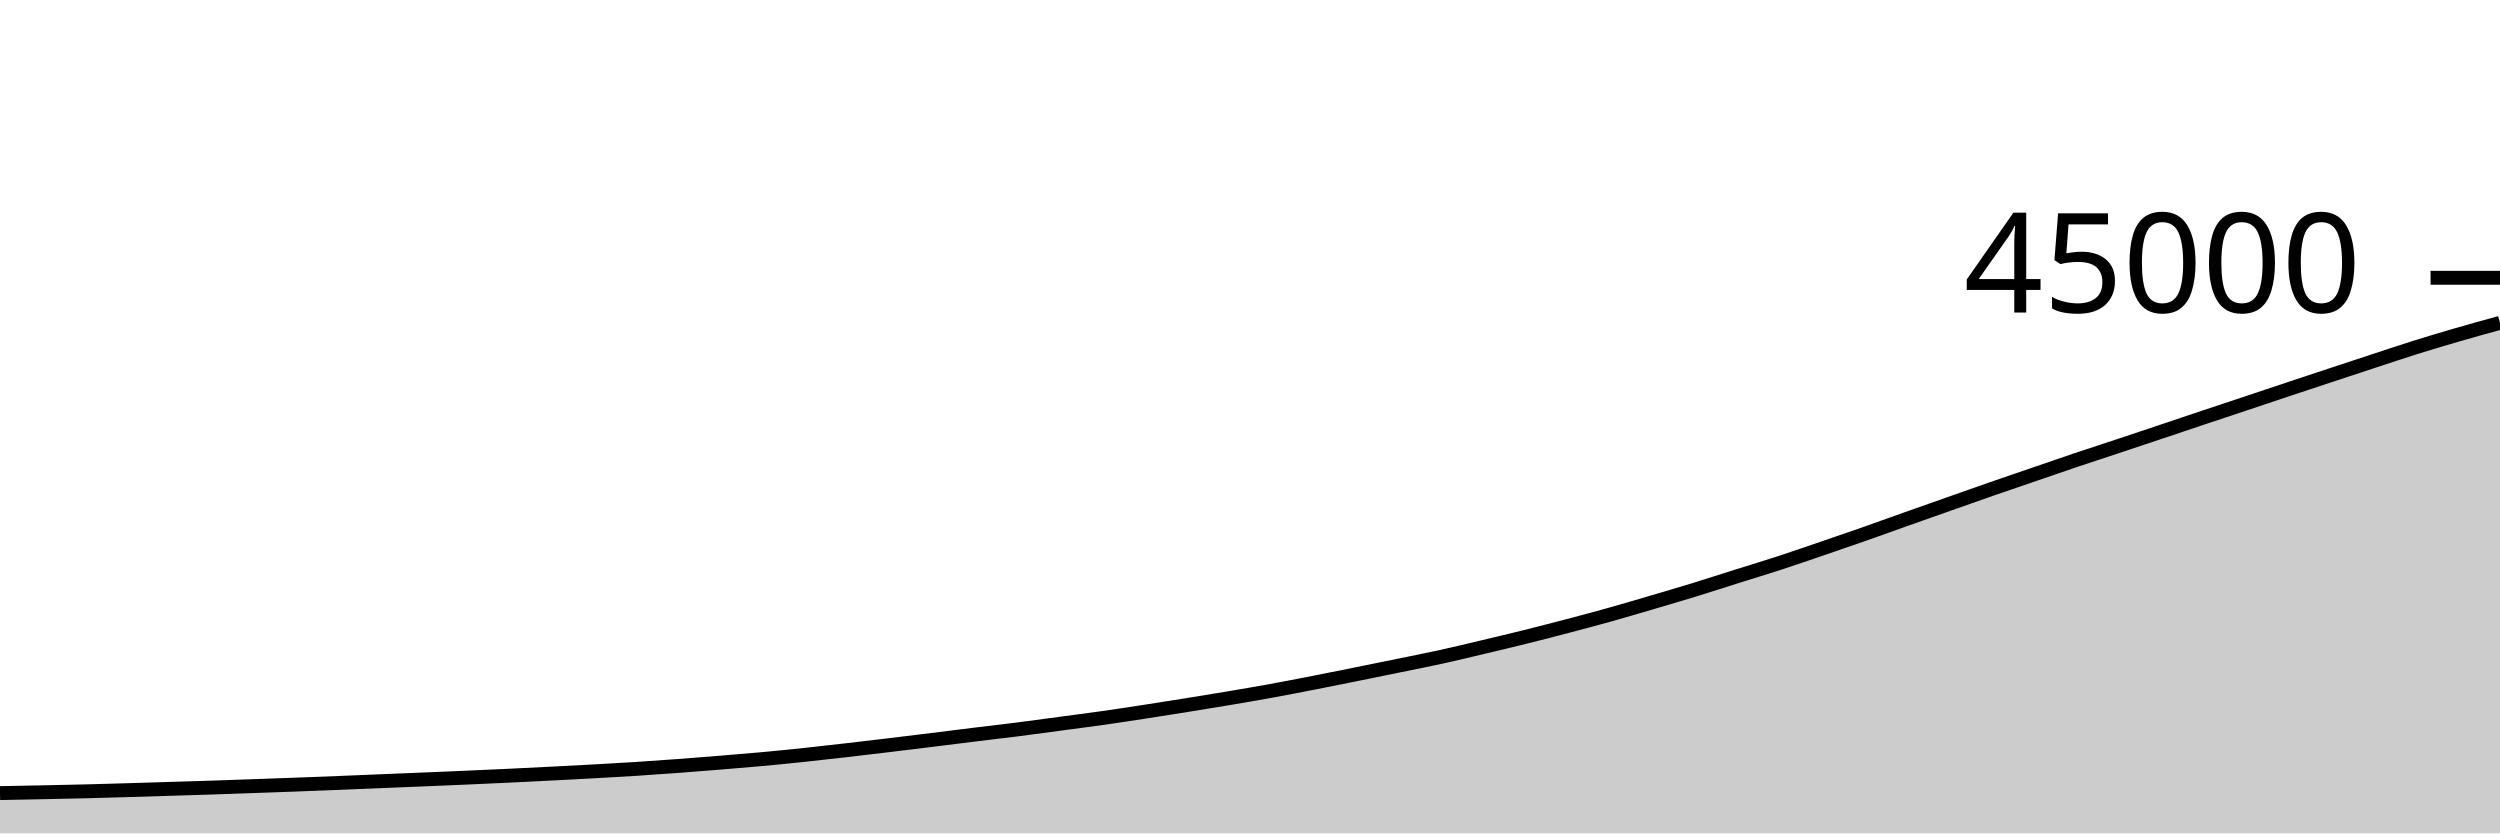
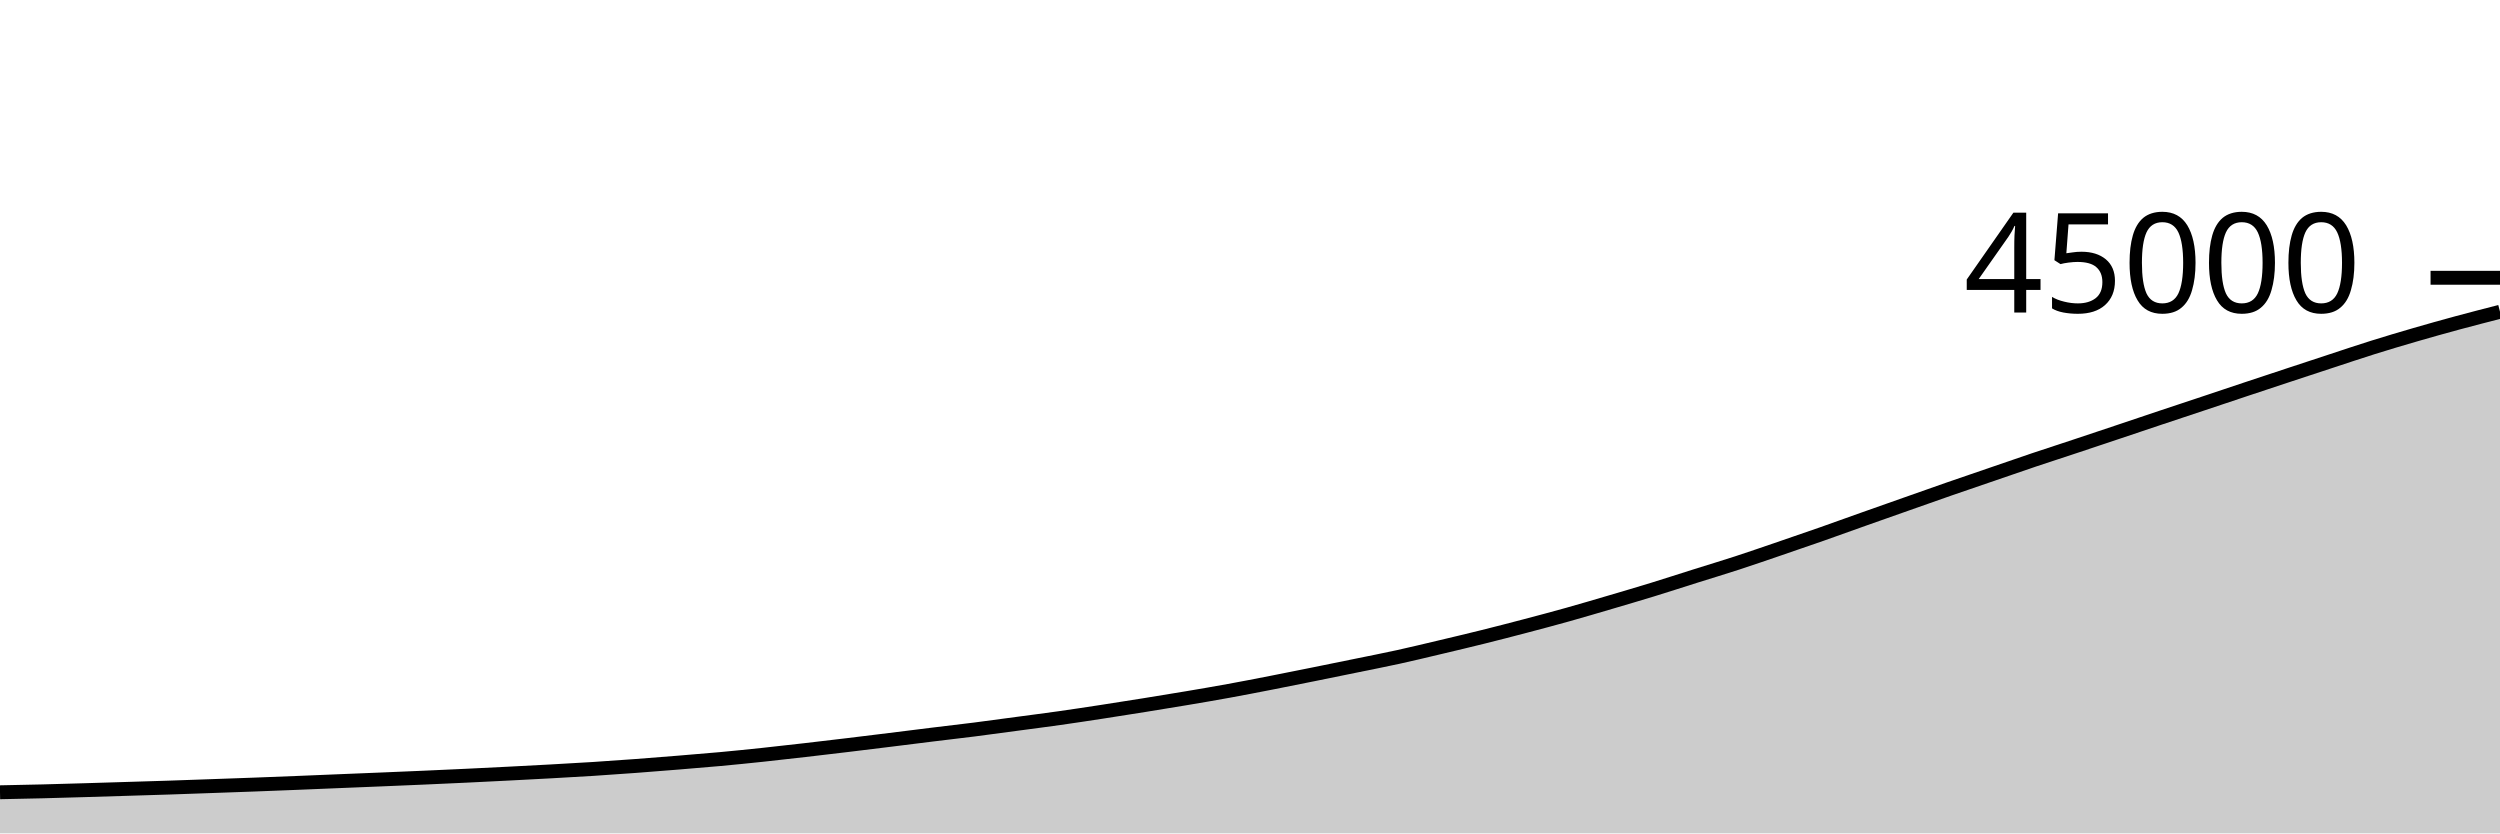
<svg xmlns="http://www.w3.org/2000/svg" viewBox="0 0 180 60">
  <g transform="translate(0,20)">
-     <path class="area" fill="rgba(0, 0, 0, 0.2)" d="M0,37.104C1.017,37.084,2.034,37.064,3.051,37.043C4.068,37.022,5.085,37.003,6.102,36.978C7.119,36.953,8.136,36.922,9.153,36.892C10.169,36.863,11.186,36.83,12.203,36.799C13.22,36.768,14.237,36.738,15.254,36.705C16.271,36.671,17.288,36.634,18.305,36.598C19.322,36.562,20.339,36.527,21.356,36.489C22.373,36.451,23.39,36.411,24.407,36.37C25.424,36.329,26.441,36.285,27.458,36.244C28.475,36.202,29.492,36.162,30.508,36.12C31.525,36.078,32.542,36.036,33.559,35.991C34.576,35.946,35.593,35.9,36.61,35.852C37.627,35.803,38.644,35.753,39.661,35.701C40.678,35.649,41.695,35.596,42.712,35.54C43.729,35.483,44.746,35.428,45.763,35.363C46.78,35.298,47.797,35.226,48.814,35.15C49.831,35.075,50.847,34.993,51.864,34.91C52.881,34.827,53.898,34.745,54.915,34.652C55.932,34.558,56.949,34.454,57.966,34.347C58.983,34.239,60,34.123,61.017,34.006C62.034,33.889,63.051,33.769,64.068,33.646C65.085,33.524,66.102,33.398,67.119,33.272C68.136,33.146,69.153,33.016,70.169,32.892C71.186,32.767,72.203,32.652,73.22,32.523C74.237,32.393,75.254,32.252,76.271,32.116C77.288,31.979,78.305,31.85,79.322,31.706C80.339,31.562,81.356,31.407,82.373,31.251C83.39,31.095,84.407,30.934,85.424,30.771C86.441,30.607,87.458,30.443,88.475,30.271C89.492,30.1,90.508,29.927,91.525,29.741C92.542,29.556,93.559,29.358,94.576,29.159C95.593,28.961,96.61,28.755,97.627,28.55C98.644,28.345,99.661,28.137,100.678,27.929C101.695,27.72,102.712,27.523,103.729,27.3C104.746,27.076,105.763,26.83,106.78,26.589C107.797,26.348,108.814,26.107,109.831,25.854C110.847,25.601,111.864,25.338,112.881,25.07C113.898,24.803,114.915,24.533,115.932,24.248C116.949,23.963,117.966,23.661,118.983,23.362C120,23.062,121.017,22.764,122.034,22.452C123.051,22.139,124.068,21.807,125.085,21.487C126.102,21.167,127.119,20.861,128.136,20.53C129.153,20.198,130.169,19.845,131.186,19.498C132.203,19.151,133.22,18.803,134.237,18.446C135.254,18.09,136.271,17.719,137.288,17.358C138.305,16.997,139.322,16.639,140.339,16.281C141.356,15.922,142.373,15.561,143.39,15.207C144.407,14.854,145.424,14.509,146.441,14.16C147.458,13.811,148.475,13.456,149.492,13.114C150.508,12.772,151.525,12.444,152.542,12.107C153.559,11.769,154.576,11.429,155.593,11.088C156.61,10.747,157.627,10.403,158.644,10.063C159.661,9.723,160.678,9.388,161.695,9.049C162.712,8.71,163.729,8.366,164.746,8.028C165.763,7.689,166.78,7.353,167.797,7.017C168.814,6.681,169.831,6.346,170.847,6.012C171.864,5.679,172.881,5.335,173.898,5.016C174.915,4.697,175.932,4.395,176.949,4.1C177.966,3.804,178.983,3.524,180,3.244L180,40C178.983,40,177.966,40,176.949,40C175.932,40,174.915,40,173.898,40C172.881,40,171.864,40,170.847,40C169.831,40,168.814,40,167.797,40C166.78,40,165.763,40,164.746,40C163.729,40,162.712,40,161.695,40C160.678,40,159.661,40,158.644,40C157.627,40,156.61,40,155.593,40C154.576,40,153.559,40,152.542,40C151.525,40,150.508,40,149.492,40C148.475,40,147.458,40,146.441,40C145.424,40,144.407,40,143.39,40C142.373,40,141.356,40,140.339,40C139.322,40,138.305,40,137.288,40C136.271,40,135.254,40,134.237,40C133.22,40,132.203,40,131.186,40C130.169,40,129.153,40,128.136,40C127.119,40,126.102,40,125.085,40C124.068,40,123.051,40,122.034,40C121.017,40,120,40,118.983,40C117.966,40,116.949,40,115.932,40C114.915,40,113.898,40,112.881,40C111.864,40,110.847,40,109.831,40C108.814,40,107.797,40,106.78,40C105.763,40,104.746,40,103.729,40C102.712,40,101.695,40,100.678,40C99.661,40,98.644,40,97.627,40C96.61,40,95.593,40,94.576,40C93.559,40,92.542,40,91.525,40C90.508,40,89.492,40,88.475,40C87.458,40,86.441,40,85.424,40C84.407,40,83.39,40,82.373,40C81.356,40,80.339,40,79.322,40C78.305,40,77.288,40,76.271,40C75.254,40,74.237,40,73.22,40C72.203,40,71.186,40,70.169,40C69.153,40,68.136,40,67.119,40C66.102,40,65.085,40,64.068,40C63.051,40,62.034,40,61.017,40C60,40,58.983,40,57.966,40C56.949,40,55.932,40,54.915,40C53.898,40,52.881,40,51.864,40C50.847,40,49.831,40,48.814,40C47.797,40,46.78,40,45.763,40C44.746,40,43.729,40,42.712,40C41.695,40,40.678,40,39.661,40C38.644,40,37.627,40,36.61,40C35.593,40,34.576,40,33.559,40C32.542,40,31.525,40,30.508,40C29.492,40,28.475,40,27.458,40C26.441,40,25.424,40,24.407,40C23.39,40,22.373,40,21.356,40C20.339,40,19.322,40,18.305,40C17.288,40,16.271,40,15.254,40C14.237,40,13.22,40,12.203,40C11.186,40,10.169,40,9.153,40C8.136,40,7.119,40,6.102,40C5.085,40,4.068,40,3.051,40C2.034,40,1.017,40,0,40Z" />
-     <path class="line" stroke="black" fill="none" d="M0,37.104C1.017,37.084,2.034,37.064,3.051,37.043C4.068,37.022,5.085,37.003,6.102,36.978C7.119,36.953,8.136,36.922,9.153,36.892C10.169,36.863,11.186,36.83,12.203,36.799C13.22,36.768,14.237,36.738,15.254,36.705C16.271,36.671,17.288,36.634,18.305,36.598C19.322,36.562,20.339,36.527,21.356,36.489C22.373,36.451,23.39,36.411,24.407,36.37C25.424,36.329,26.441,36.285,27.458,36.244C28.475,36.202,29.492,36.162,30.508,36.12C31.525,36.078,32.542,36.036,33.559,35.991C34.576,35.946,35.593,35.9,36.61,35.852C37.627,35.803,38.644,35.753,39.661,35.701C40.678,35.649,41.695,35.596,42.712,35.54C43.729,35.483,44.746,35.428,45.763,35.363C46.78,35.298,47.797,35.226,48.814,35.15C49.831,35.075,50.847,34.993,51.864,34.91C52.881,34.827,53.898,34.745,54.915,34.652C55.932,34.558,56.949,34.454,57.966,34.347C58.983,34.239,60,34.123,61.017,34.006C62.034,33.889,63.051,33.769,64.068,33.646C65.085,33.524,66.102,33.398,67.119,33.272C68.136,33.146,69.153,33.016,70.169,32.892C71.186,32.767,72.203,32.652,73.22,32.523C74.237,32.393,75.254,32.252,76.271,32.116C77.288,31.979,78.305,31.85,79.322,31.706C80.339,31.562,81.356,31.407,82.373,31.251C83.39,31.095,84.407,30.934,85.424,30.771C86.441,30.607,87.458,30.443,88.475,30.271C89.492,30.1,90.508,29.927,91.525,29.741C92.542,29.556,93.559,29.358,94.576,29.159C95.593,28.961,96.61,28.755,97.627,28.55C98.644,28.345,99.661,28.137,100.678,27.929C101.695,27.72,102.712,27.523,103.729,27.3C104.746,27.076,105.763,26.83,106.78,26.589C107.797,26.348,108.814,26.107,109.831,25.854C110.847,25.601,111.864,25.338,112.881,25.07C113.898,24.803,114.915,24.533,115.932,24.248C116.949,23.963,117.966,23.661,118.983,23.362C120,23.062,121.017,22.764,122.034,22.452C123.051,22.139,124.068,21.807,125.085,21.487C126.102,21.167,127.119,20.861,128.136,20.53C129.153,20.198,130.169,19.845,131.186,19.498C132.203,19.151,133.22,18.803,134.237,18.446C135.254,18.09,136.271,17.719,137.288,17.358C138.305,16.997,139.322,16.639,140.339,16.281C141.356,15.922,142.373,15.561,143.39,15.207C144.407,14.854,145.424,14.509,146.441,14.16C147.458,13.811,148.475,13.456,149.492,13.114C150.508,12.772,151.525,12.444,152.542,12.107C153.559,11.769,154.576,11.429,155.593,11.088C156.61,10.747,157.627,10.403,158.644,10.063C159.661,9.723,160.678,9.388,161.695,9.049C162.712,8.71,163.729,8.366,164.746,8.028C165.763,7.689,166.78,7.353,167.797,7.017C168.814,6.681,169.831,6.346,170.847,6.012C171.864,5.679,172.881,5.335,173.898,5.016C174.915,4.697,175.932,4.395,176.949,4.1C177.966,3.804,178.983,3.524,180,3.244" />
+     <path class="area" fill="rgba(0, 0, 0, 0.2)" d="M0,37.043C1.017,37.023,2.034,37.003,3.051,36.978C4.068,36.953,5.085,36.922,6.102,36.892C7.119,36.863,8.136,36.83,9.153,36.799C10.169,36.768,11.186,36.738,12.203,36.705C13.22,36.671,14.237,36.634,15.254,36.598C16.271,36.562,17.288,36.527,18.305,36.489C19.322,36.451,20.339,36.411,21.356,36.37C22.373,36.329,23.39,36.285,24.407,36.244C25.424,36.202,26.441,36.162,27.458,36.12C28.475,36.078,29.492,36.036,30.508,35.991C31.525,35.946,32.542,35.9,33.559,35.852C34.576,35.803,35.593,35.753,36.61,35.701C37.627,35.649,38.644,35.596,39.661,35.54C40.678,35.483,41.695,35.428,42.712,35.363C43.729,35.298,44.746,35.226,45.763,35.15C46.78,35.075,47.797,34.993,48.814,34.91C49.831,34.827,50.847,34.745,51.864,34.652C52.881,34.558,53.898,34.454,54.915,34.347C55.932,34.239,56.949,34.123,57.966,34.006C58.983,33.889,60,33.769,61.017,33.646C62.034,33.524,63.051,33.398,64.068,33.272C65.085,33.146,66.102,33.016,67.119,32.892C68.136,32.767,69.153,32.652,70.169,32.523C71.186,32.393,72.203,32.252,73.22,32.116C74.237,31.979,75.254,31.85,76.271,31.706C77.288,31.562,78.305,31.407,79.322,31.251C80.339,31.095,81.356,30.934,82.373,30.771C83.39,30.607,84.407,30.443,85.424,30.271C86.441,30.1,87.458,29.927,88.475,29.741C89.492,29.556,90.508,29.358,91.525,29.159C92.542,28.961,93.559,28.755,94.576,28.55C95.593,28.345,96.61,28.137,97.627,27.929C98.644,27.72,99.661,27.523,100.678,27.3C101.695,27.076,102.712,26.83,103.729,26.589C104.746,26.348,105.763,26.107,106.78,25.854C107.797,25.601,108.814,25.338,109.831,25.07C110.847,24.803,111.864,24.533,112.881,24.248C113.898,23.963,114.915,23.661,115.932,23.362C116.949,23.062,117.966,22.764,118.983,22.452C120,22.139,121.017,21.807,122.034,21.487C123.051,21.167,124.068,20.861,125.085,20.53C126.102,20.198,127.119,19.845,128.136,19.498C129.153,19.151,130.169,18.803,131.186,18.446C132.203,18.09,133.22,17.719,134.237,17.358C135.254,16.997,136.271,16.639,137.288,16.281C138.305,15.922,139.322,15.561,140.339,15.207C141.356,14.854,142.373,14.509,143.39,14.16C144.407,13.811,145.424,13.456,146.441,13.114C147.458,12.772,148.475,12.444,149.492,12.107C150.508,11.769,151.525,11.429,152.542,11.088C153.559,10.747,154.576,10.403,155.593,10.063C156.61,9.723,157.627,9.388,158.644,9.049C159.661,8.71,160.678,8.366,161.695,8.028C162.712,7.689,163.729,7.353,164.746,7.017C165.763,6.681,166.78,6.346,167.797,6.012C168.814,5.679,169.831,5.335,170.847,5.016C171.864,4.697,172.881,4.395,173.898,4.1C174.915,3.804,175.932,3.52,176.949,3.244C177.966,2.969,178.983,2.708,180,2.447L180,40C178.983,40,177.966,40,176.949,40C175.932,40,174.915,40,173.898,40C172.881,40,171.864,40,170.847,40C169.831,40,168.814,40,167.797,40C166.78,40,165.763,40,164.746,40C163.729,40,162.712,40,161.695,40C160.678,40,159.661,40,158.644,40C157.627,40,156.61,40,155.593,40C154.576,40,153.559,40,152.542,40C151.525,40,150.508,40,149.492,40C148.475,40,147.458,40,146.441,40C145.424,40,144.407,40,143.39,40C142.373,40,141.356,40,140.339,40C139.322,40,138.305,40,137.288,40C136.271,40,135.254,40,134.237,40C133.22,40,132.203,40,131.186,40C130.169,40,129.153,40,128.136,40C127.119,40,126.102,40,125.085,40C124.068,40,123.051,40,122.034,40C121.017,40,120,40,118.983,40C117.966,40,116.949,40,115.932,40C114.915,40,113.898,40,112.881,40C111.864,40,110.847,40,109.831,40C108.814,40,107.797,40,106.78,40C105.763,40,104.746,40,103.729,40C102.712,40,101.695,40,100.678,40C99.661,40,98.644,40,97.627,40C96.61,40,95.593,40,94.576,40C93.559,40,92.542,40,91.525,40C90.508,40,89.492,40,88.475,40C87.458,40,86.441,40,85.424,40C84.407,40,83.39,40,82.373,40C81.356,40,80.339,40,79.322,40C78.305,40,77.288,40,76.271,40C75.254,40,74.237,40,73.22,40C72.203,40,71.186,40,70.169,40C69.153,40,68.136,40,67.119,40C66.102,40,65.085,40,64.068,40C63.051,40,62.034,40,61.017,40C60,40,58.983,40,57.966,40C56.949,40,55.932,40,54.915,40C53.898,40,52.881,40,51.864,40C50.847,40,49.831,40,48.814,40C47.797,40,46.78,40,45.763,40C44.746,40,43.729,40,42.712,40C41.695,40,40.678,40,39.661,40C38.644,40,37.627,40,36.61,40C35.593,40,34.576,40,33.559,40C32.542,40,31.525,40,30.508,40C29.492,40,28.475,40,27.458,40C26.441,40,25.424,40,24.407,40C23.39,40,22.373,40,21.356,40C20.339,40,19.322,40,18.305,40C17.288,40,16.271,40,15.254,40C14.237,40,13.22,40,12.203,40C11.186,40,10.169,40,9.153,40C8.136,40,7.119,40,6.102,40C5.085,40,4.068,40,3.051,40C2.034,40,1.017,40,0,40Z" />
+     <path class="line" stroke="black" fill="none" d="M0,37.043C1.017,37.023,2.034,37.003,3.051,36.978C4.068,36.953,5.085,36.922,6.102,36.892C7.119,36.863,8.136,36.83,9.153,36.799C10.169,36.768,11.186,36.738,12.203,36.705C13.22,36.671,14.237,36.634,15.254,36.598C16.271,36.562,17.288,36.527,18.305,36.489C19.322,36.451,20.339,36.411,21.356,36.37C22.373,36.329,23.39,36.285,24.407,36.244C25.424,36.202,26.441,36.162,27.458,36.12C28.475,36.078,29.492,36.036,30.508,35.991C31.525,35.946,32.542,35.9,33.559,35.852C34.576,35.803,35.593,35.753,36.61,35.701C37.627,35.649,38.644,35.596,39.661,35.54C40.678,35.483,41.695,35.428,42.712,35.363C43.729,35.298,44.746,35.226,45.763,35.15C46.78,35.075,47.797,34.993,48.814,34.91C49.831,34.827,50.847,34.745,51.864,34.652C52.881,34.558,53.898,34.454,54.915,34.347C55.932,34.239,56.949,34.123,57.966,34.006C58.983,33.889,60,33.769,61.017,33.646C62.034,33.524,63.051,33.398,64.068,33.272C65.085,33.146,66.102,33.016,67.119,32.892C68.136,32.767,69.153,32.652,70.169,32.523C71.186,32.393,72.203,32.252,73.22,32.116C74.237,31.979,75.254,31.85,76.271,31.706C77.288,31.562,78.305,31.407,79.322,31.251C80.339,31.095,81.356,30.934,82.373,30.771C83.39,30.607,84.407,30.443,85.424,30.271C86.441,30.1,87.458,29.927,88.475,29.741C89.492,29.556,90.508,29.358,91.525,29.159C92.542,28.961,93.559,28.755,94.576,28.55C95.593,28.345,96.61,28.137,97.627,27.929C98.644,27.72,99.661,27.523,100.678,27.3C101.695,27.076,102.712,26.83,103.729,26.589C104.746,26.348,105.763,26.107,106.78,25.854C107.797,25.601,108.814,25.338,109.831,25.07C110.847,24.803,111.864,24.533,112.881,24.248C113.898,23.963,114.915,23.661,115.932,23.362C116.949,23.062,117.966,22.764,118.983,22.452C120,22.139,121.017,21.807,122.034,21.487C123.051,21.167,124.068,20.861,125.085,20.53C126.102,20.198,127.119,19.845,128.136,19.498C129.153,19.151,130.169,18.803,131.186,18.446C132.203,18.09,133.22,17.719,134.237,17.358C135.254,16.997,136.271,16.639,137.288,16.281C138.305,15.922,139.322,15.561,140.339,15.207C141.356,14.854,142.373,14.509,143.39,14.16C144.407,13.811,145.424,13.456,146.441,13.114C147.458,12.772,148.475,12.444,149.492,12.107C150.508,11.769,151.525,11.429,152.542,11.088C153.559,10.747,154.576,10.403,155.593,10.063C156.61,9.723,157.627,9.388,158.644,9.049C159.661,8.71,160.678,8.366,161.695,8.028C162.712,7.689,163.729,7.353,164.746,7.017C165.763,6.681,166.78,6.346,167.797,6.012C168.814,5.679,169.831,5.335,170.847,5.016C171.864,4.697,172.881,4.395,173.898,4.1C174.915,3.804,175.932,3.52,176.949,3.244C177.966,2.969,178.983,2.708,180,2.447" />
    <path class="axis-ceiling" stroke-width="1" stroke="black" fill="none" d="M175,0L180,0" />
    <text class="axis-ceiling-label" font-family="sans-serif" text-anchor="end" font-size="10px" x="170" y="2.5">45000</text>
  </g>
</svg>
